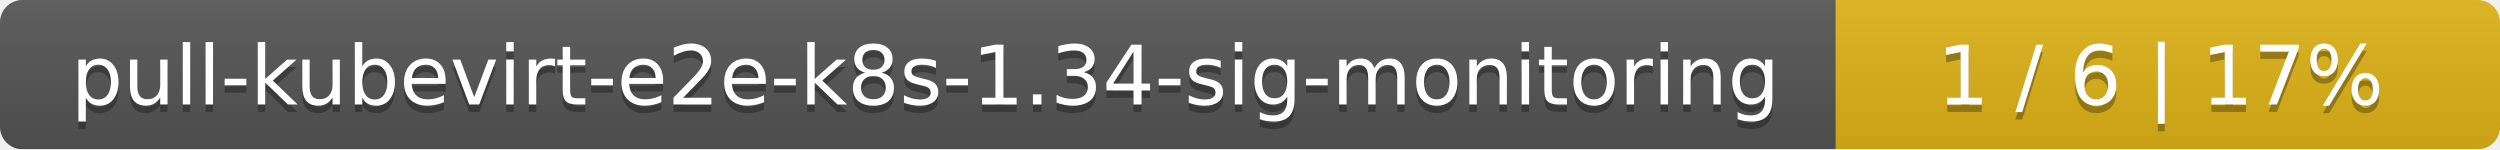
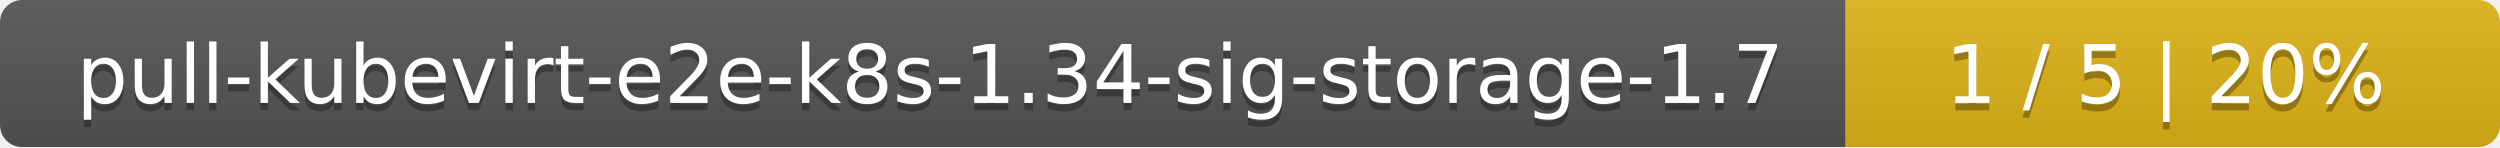
- <svg xmlns="http://www.w3.org/2000/svg" width="335" height="20">
+ <svg xmlns="http://www.w3.org/2000/svg" width="340" height="20">
  <linearGradient id="smooth" x2="0" y2="100%">
    <stop offset="0" stop-color="#bbb" stop-opacity=".1" />
    <stop offset="1" stop-opacity=".1" />
  </linearGradient>
  <mask id="round">
-     <rect width="335" height="20" rx="3" fill="#fff" />
+     <rect width="340" height="20" rx="3" fill="#fff" />
  </mask>
  <g mask="url(#round)">
-     <rect width="246" height="20" fill="#555" />
-     <rect x="246" width="89" height="20" fill="#dfb317" />
-     <rect width="335" height="20" fill="url(#smooth)" />
+     <rect width="251" height="20" fill="#555" />
+     <rect x="251" width="89" height="20" fill="#dfb317" />
+     <rect width="340" height="20" fill="url(#smooth)" />
  </g>
  <g fill="#fff" text-anchor="middle" font-family="DejaVu Sans,Verdana,Geneva,sans-serif" font-size="11">
-     <text x="124" y="15" fill="#010101" fill-opacity=".3">pull-kubevirt-e2e-k8s-1.34-sig-monitoring</text>
-     <text x="124" y="14">pull-kubevirt-e2e-k8s-1.34-sig-monitoring</text>
-     <text x="289.5" y="15" fill="#010101" fill-opacity=".3">1 / 6    |    17%</text>
-     <text x="289.5" y="14">1 / 6    |    17%</text>
+     <text x="126.5" y="15" fill="#010101" fill-opacity=".3">pull-kubevirt-e2e-k8s-1.34-sig-storage-1.7</text>
+     <text x="126.5" y="14">pull-kubevirt-e2e-k8s-1.34-sig-storage-1.7</text>
+     <text x="294.5" y="15" fill="#010101" fill-opacity=".3">1 / 5    |    20%</text>
+     <text x="294.5" y="14">1 / 5    |    20%</text>
  </g>
</svg>
